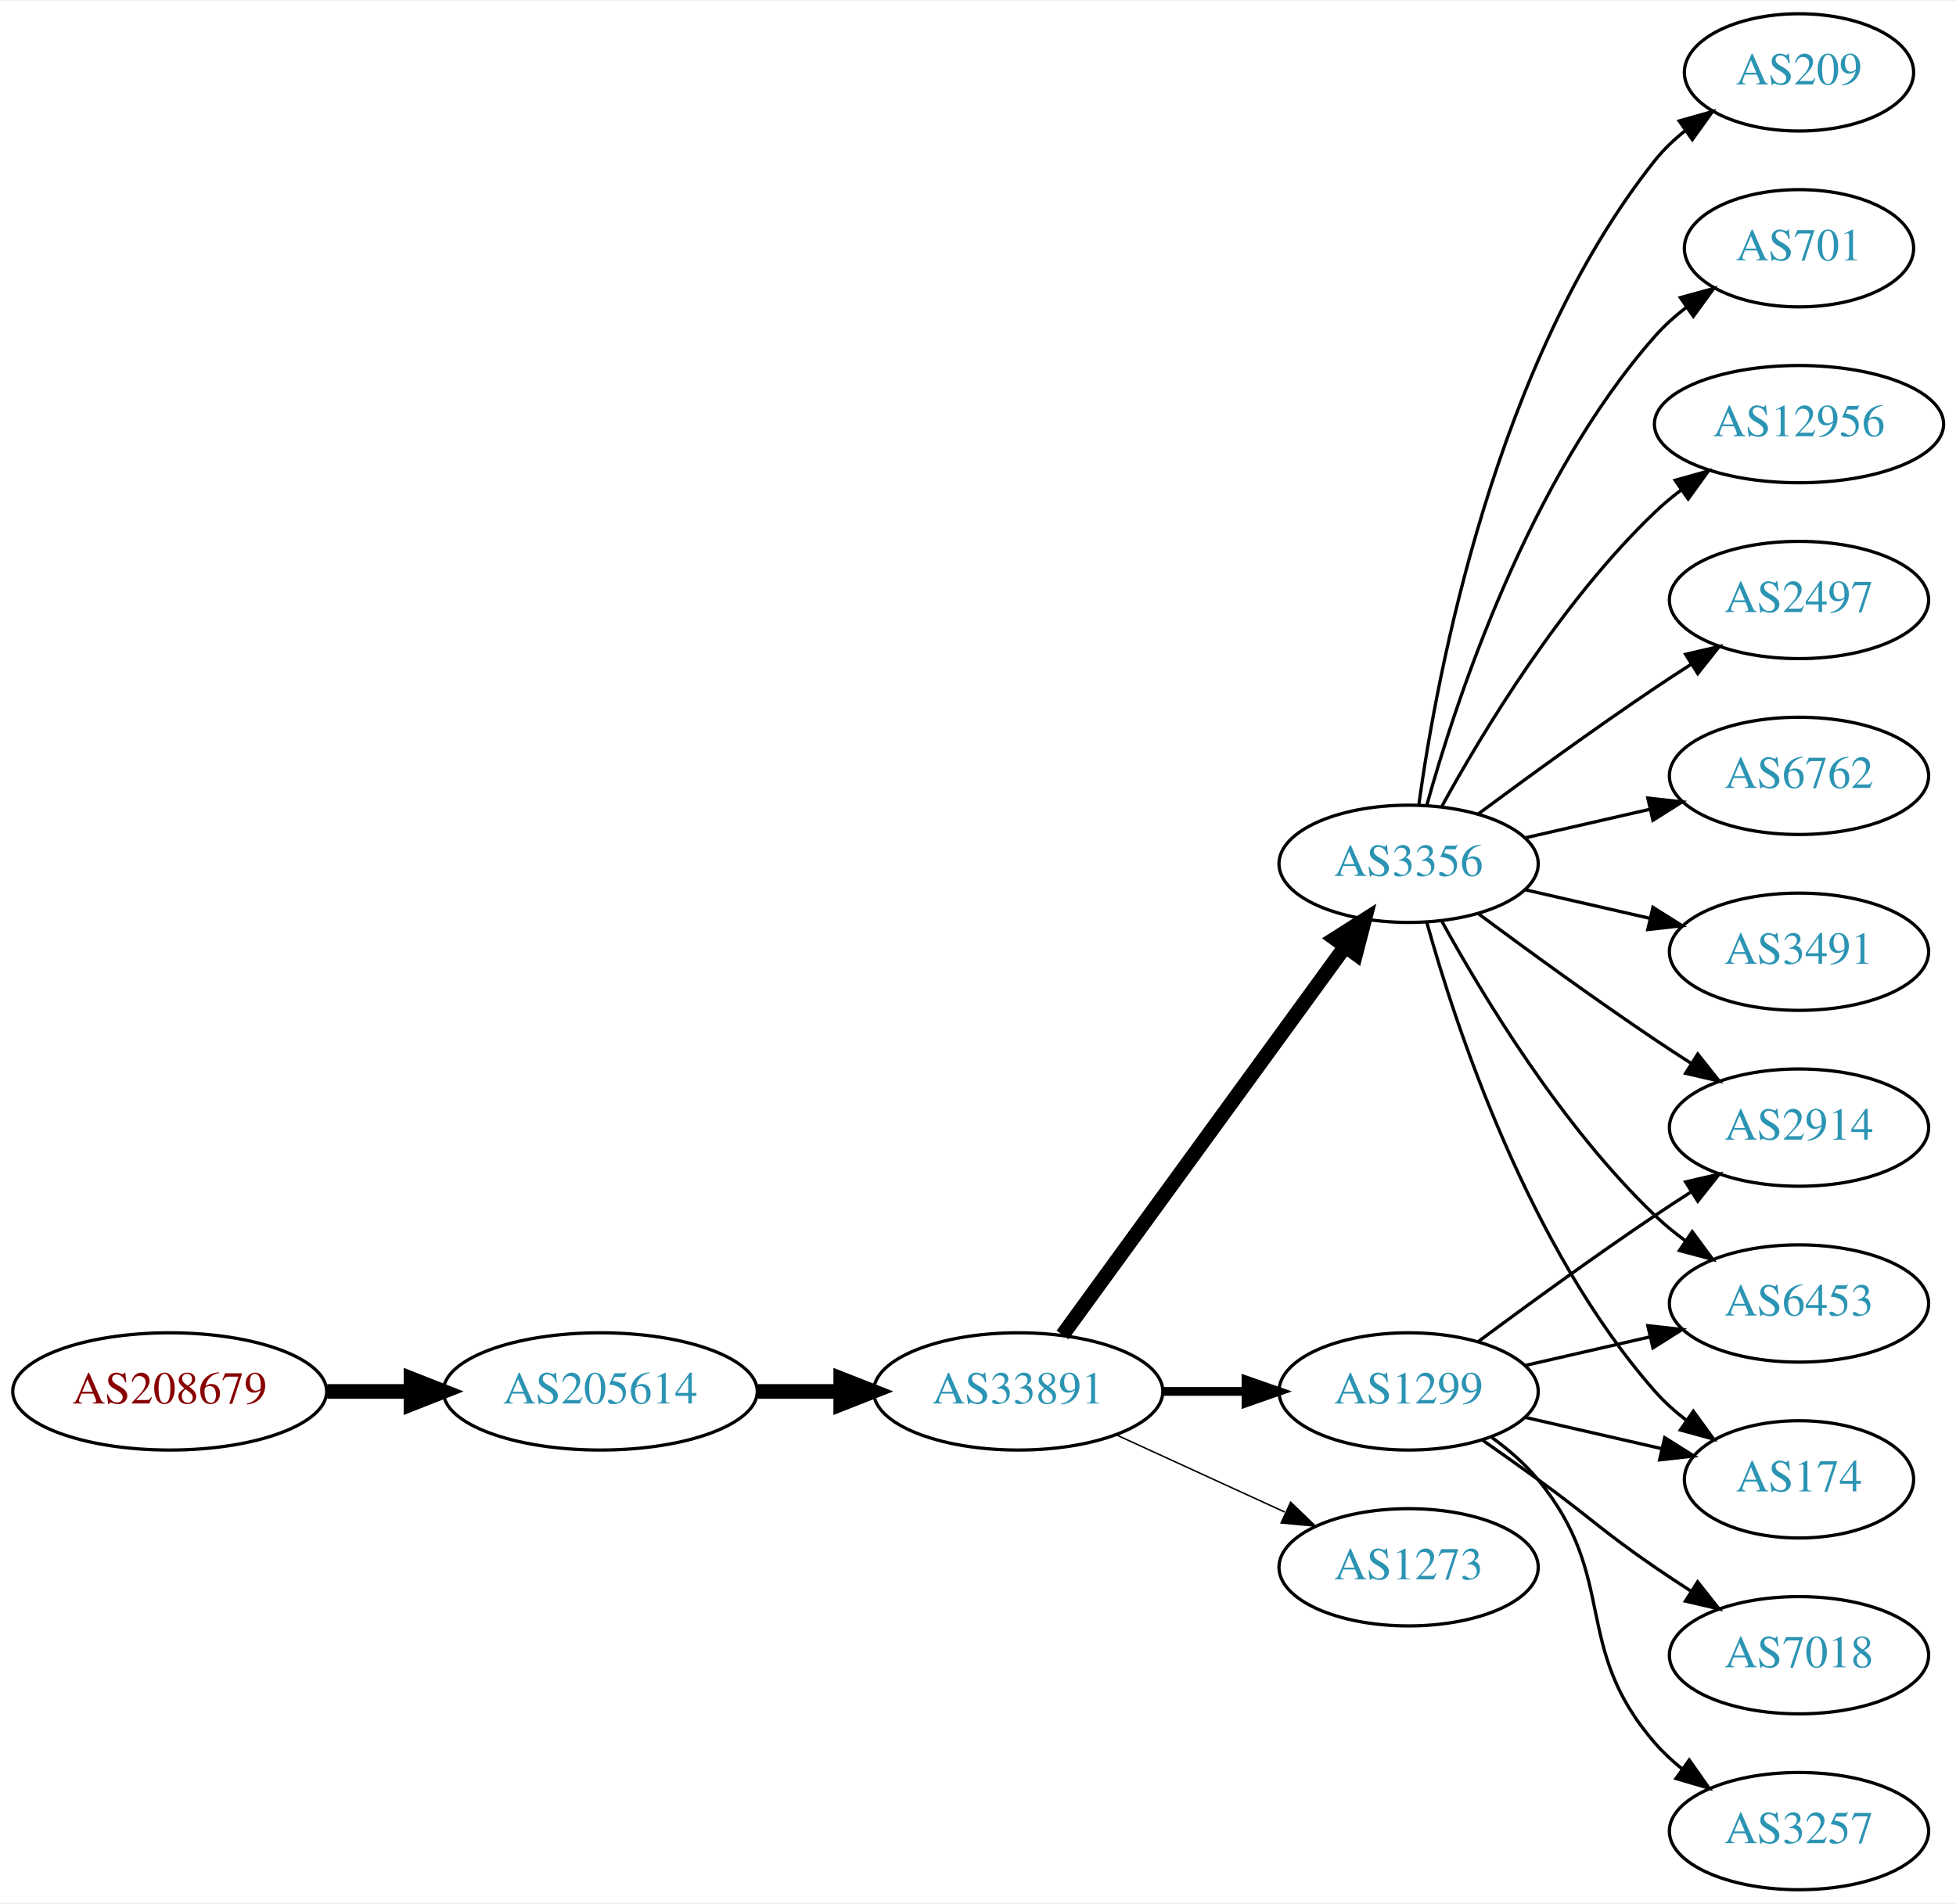
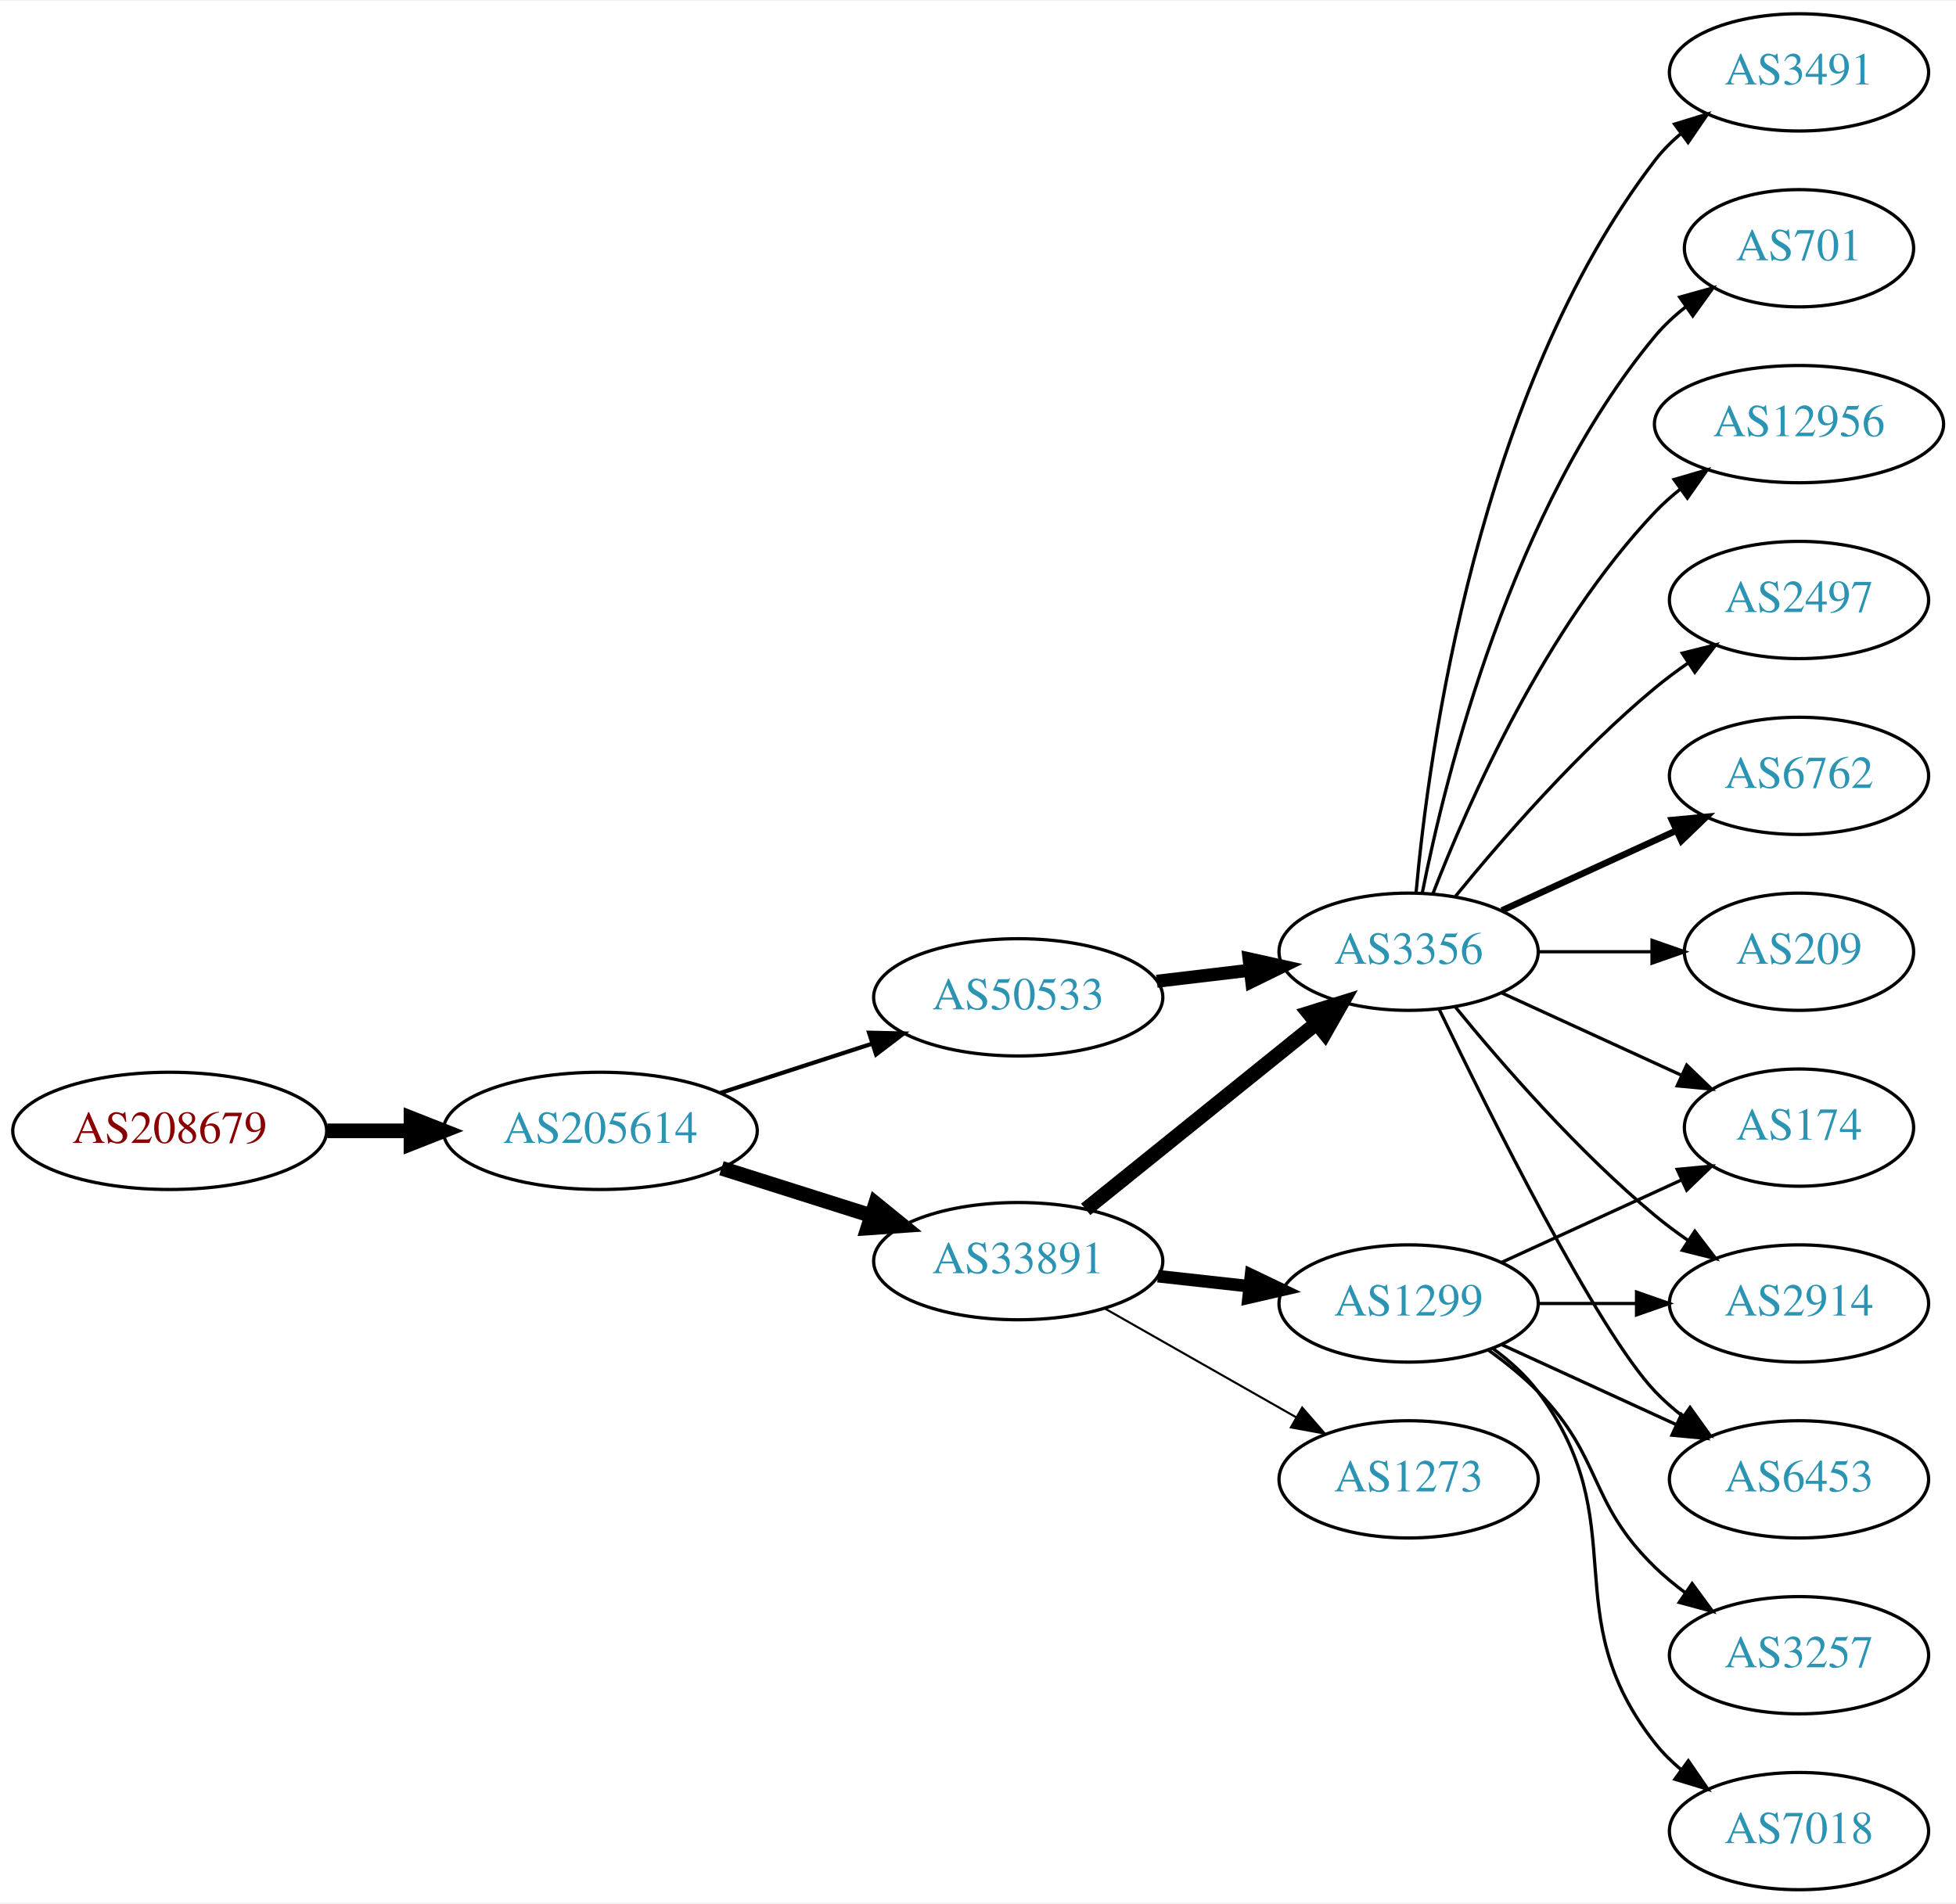
<svg xmlns="http://www.w3.org/2000/svg" xmlns:xlink="http://www.w3.org/1999/xlink" width="600pt" height="584pt" viewBox="0.00 0.00 600.46 584.00">
  <g id="graph0" class="graph" transform="scale(1 1) rotate(0) translate(4 580)">
    <polygon fill="white" stroke="none" points="-4,4 -4,-580 596.46,-580 596.46,4 -4,4" />
    <g id="node1" class="node">
      <g id="a_node1">
        <a xlink:href="/asn/208679" xlink:title="AS208679 ~ ML11 systems &amp; services GmbH [AT]">
-           <ellipse fill="#ffffff" stroke="black" cx="48.096" cy="-153" rx="48.192" ry="18" />
-           <text text-anchor="middle" x="48.096" y="-149.3" font-family="Times,serif" font-size="14.00" fill="#880000">AS208679</text>
+           <ellipse fill="#ffffff" stroke="black" cx="48.096" cy="-233" rx="48.192" ry="18" />
+           <text text-anchor="middle" x="48.096" y="-229.3" font-family="Times,serif" font-size="14.00" fill="#880000">AS208679</text>
        </a>
      </g>
    </g>
    <g id="node2" class="node">
      <g id="a_node2">
        <a xlink:href="/asn/205614" xlink:title="AS205614 ~ Medialine EuroTrade AG [DE]">
-           <ellipse fill="#ffffff" stroke="black" cx="180.287" cy="-153" rx="48.192" ry="18" />
-           <text text-anchor="middle" x="180.287" y="-149.3" font-family="Times,serif" font-size="14.00" fill="#2c94b3">AS205614</text>
+           <ellipse fill="#ffffff" stroke="black" cx="180.287" cy="-233" rx="48.192" ry="18" />
+           <text text-anchor="middle" x="180.287" y="-229.3" font-family="Times,serif" font-size="14.00" fill="#2c94b3">AS205614</text>
        </a>
      </g>
    </g>
    <g id="edge1" class="edge">
-       <path fill="none" stroke="black" stroke-width="4.5" d="M96.466,-153C104.736,-153 113.42,-153 121.924,-153" />
-       <polygon fill="black" stroke="black" stroke-width="4.5" points="122.17,-156.938 132.17,-153 122.17,-149.063 122.17,-156.938" />
+       <path fill="none" stroke="black" stroke-width="4.5" d="M96.466,-233C104.736,-233 113.42,-233 121.924,-233" />
+       <polygon fill="black" stroke="black" stroke-width="4.5" points="122.17,-236.938 132.17,-233 122.17,-229.063 122.17,-236.938" />
    </g>
    <g id="node3" class="node">
      <g id="a_node3">
-         <a xlink:href="/asn/33891" xlink:title="AS33891 ~ CORE-BACKBONE GMBH GLOBAL NETWORK [DE]">
-           <ellipse fill="#ffffff" stroke="black" cx="308.579" cy="-153" rx="44.393" ry="18" />
-           <text text-anchor="middle" x="308.579" y="-149.3" font-family="Times,serif" font-size="14.00" fill="#2c94b3">AS33891</text>
+         <a xlink:href="/asn/50533" xlink:title="AS50533 ~ ITENOS GmbH [DE]">
+           <ellipse fill="#ffffff" stroke="black" cx="308.579" cy="-274" rx="44.393" ry="18" />
+           <text text-anchor="middle" x="308.579" y="-270.3" font-family="Times,serif" font-size="14.00" fill="#2c94b3">AS50533</text>
        </a>
      </g>
    </g>
    <g id="edge2" class="edge">
-       <path fill="none" stroke="black" stroke-width="4.5" d="M228.673,-153C236.933,-153 245.578,-153 253.99,-153" />
-       <polygon fill="black" stroke="black" stroke-width="4.5" points="254.096,-156.938 264.096,-153 254.096,-149.063 254.096,-156.938" />
+       <path fill="none" stroke="black" stroke-width="1.286" d="M217.14,-244.639C231.616,-249.339 248.463,-254.808 263.665,-259.744" />
+       <polygon fill="black" stroke="black" stroke-width="1.286" points="262.785,-263.137 273.377,-262.896 264.946,-256.48 262.785,-263.137" />
    </g>
    <g id="node4" class="node">
      <g id="a_node4">
-         <a xlink:href="/asn/3356" xlink:title="AS3356 ~ Level 3 Parent, LLC [US]">
-           <ellipse fill="#ffffff" stroke="black" cx="428.422" cy="-315" rx="39.794" ry="18" />
-           <text text-anchor="middle" x="428.422" y="-311.3" font-family="Times,serif" font-size="14.00" fill="#2c94b3">AS3356</text>
+         <a xlink:href="/asn/33891" xlink:title="AS33891 ~ CORE-BACKBONE GMBH GLOBAL NETWORK [DE]">
+           <ellipse fill="#ffffff" stroke="black" cx="308.579" cy="-193" rx="44.393" ry="18" />
+           <text text-anchor="middle" x="308.579" y="-189.3" font-family="Times,serif" font-size="14.00" fill="#2c94b3">AS33891</text>
        </a>
      </g>
    </g>
    <g id="edge3" class="edge">
-       <path fill="none" stroke="black" stroke-width="4.5" d="M322.19,-170.337C343.011,-198.96 384.673,-256.233 408.862,-289.486" />
-       <polygon fill="black" stroke="black" stroke-width="4.5" points="405.834,-292.017 414.901,-297.788 412.203,-287.385 405.834,-292.017" />
+       <path fill="none" stroke="black" stroke-width="4.5" d="M217.477,-221.538C231.827,-216.993 248.464,-211.723 263.506,-206.959" />
+       <polygon fill="black" stroke="black" stroke-width="4.5" points="264.777,-210.687 273.121,-203.914 262.399,-203.179 264.777,-210.687" />
    </g>
    <g id="node5" class="node">
      <g id="a_node5">
+         <a xlink:href="/asn/3356" xlink:title="AS3356 ~ LEVEL3 [US]">
+           <ellipse fill="#ffffff" stroke="black" cx="428.422" cy="-288" rx="39.794" ry="18" />
+           <text text-anchor="middle" x="428.422" y="-284.3" font-family="Times,serif" font-size="14.00" fill="#2c94b3">AS3356</text>
+         </a>
+       </g>
+     </g>
+     <g id="edge4" class="edge">
+       <path fill="none" stroke="black" stroke-width="4" d="M351.126,-278.936C360.372,-280.034 370.245,-281.207 379.716,-282.332" />
+       <polygon fill="black" stroke="black" stroke-width="4" points="379.444,-285.825 389.787,-283.529 380.27,-278.874 379.444,-285.825" />
+     </g>
+     <g id="edge14" class="edge">
+       <path fill="none" stroke="black" stroke-width="4.5" d="M329.303,-208.901C348.708,-224.544 378.494,-248.557 400.158,-266.021" />
+       <polygon fill="black" stroke="black" stroke-width="4.5" points="397.769,-269.153 408.025,-272.363 402.711,-263.022 397.769,-269.153" />
+     </g>
+     <g id="node15" class="node">
+       <g id="a_node15">
+         <a xlink:href="/asn/1299" xlink:title="AS1299 ~ Telia Carrier [EU]">
+           <ellipse fill="#ffffff" stroke="black" cx="428.422" cy="-180" rx="39.794" ry="18" />
+           <text text-anchor="middle" x="428.422" y="-176.3" font-family="Times,serif" font-size="14.00" fill="#2c94b3">AS1299</text>
+         </a>
+       </g>
+     </g>
+     <g id="edge15" class="edge">
+       <path fill="none" stroke="black" stroke-width="3.857" d="M351.458,-188.38C360.494,-187.383 370.116,-186.322 379.367,-185.301" />
+       <polygon fill="black" stroke="black" stroke-width="3.857" points="380.048,-188.747 389.604,-184.172 379.28,-181.79 380.048,-188.747" />
+     </g>
+     <g id="node16" class="node">
+       <g id="a_node16">
        <a xlink:href="/asn/1273" xlink:title="AS1273 ~ Vodafone Group PLC [EU]">
-           <ellipse fill="#ffffff" stroke="black" cx="428.422" cy="-99" rx="39.794" ry="18" />
-           <text text-anchor="middle" x="428.422" y="-95.3" font-family="Times,serif" font-size="14.00" fill="#2c94b3">AS1273</text>
-         </a>
-       </g>
-     </g>
-     <g id="edge4" class="edge">
-       <path fill="none" stroke="black" stroke-width="0.45" d="M338.709,-139.652C354.32,-132.498 373.717,-123.609 390.39,-115.97" />
-       <polygon fill="black" stroke="black" stroke-width="0.45" points="392.209,-118.986 399.842,-111.638 389.293,-112.622 392.209,-118.986" />
+           <ellipse fill="#ffffff" stroke="black" cx="428.422" cy="-126" rx="39.794" ry="18" />
+           <text text-anchor="middle" x="428.422" y="-122.3" font-family="Times,serif" font-size="14.00" fill="#2c94b3">AS1273</text>
+         </a>
+       </g>
+     </g>
+     <g id="edge16" class="edge">
+       <path fill="none" stroke="black" stroke-width="0.643" d="M335.149,-178.462C352.368,-168.672 375.254,-155.66 393.925,-145.045" />
+       <polygon fill="black" stroke="black" stroke-width="0.643" points="395.746,-148.036 402.709,-140.05 392.286,-141.95 395.746,-148.036" />
    </g>
    <g id="node6" class="node">
      <g id="a_node6">
-         <a xlink:href="/asn/1299" xlink:title="AS1299 ~ Telia Carrier [EU]">
-           <ellipse fill="#ffffff" stroke="black" cx="428.422" cy="-153" rx="39.794" ry="18" />
-           <text text-anchor="middle" x="428.422" y="-149.3" font-family="Times,serif" font-size="14.00" fill="#2c94b3">AS1299</text>
+         <a xlink:href="/asn/174" xlink:title="AS174 ~ Cogent Communications [US]">
+           <ellipse fill="#ffffff" stroke="black" cx="548.264" cy="-234" rx="35.194" ry="18" />
+           <text text-anchor="middle" x="548.264" y="-230.3" font-family="Times,serif" font-size="14.00" fill="#2c94b3">AS174</text>
        </a>
      </g>
    </g>
    <g id="edge5" class="edge">
-       <path fill="none" stroke="black" stroke-width="2.7" d="M352.79,-153C361.103,-153 369.865,-153 378.348,-153" />
-       <polygon fill="black" stroke="black" stroke-width="2.7" points="378.506,-156.5 388.506,-153 378.506,-149.5 378.506,-156.5" />
+       <path fill="none" stroke="black" d="M457.05,-275.339C473.467,-267.817 494.448,-258.202 512.045,-250.139" />
+       <polygon fill="black" stroke="black" points="513.79,-253.189 521.422,-245.842 510.873,-246.826 513.79,-253.189" />
    </g>
    <g id="node7" class="node">
      <g id="a_node7">
        <a xlink:href="/asn/2497" xlink:title="AS2497 ~ Internet Initiative Japan Inc. [JP]">
          <ellipse fill="#ffffff" stroke="black" cx="548.264" cy="-396" rx="39.794" ry="18" />
          <text text-anchor="middle" x="548.264" y="-392.3" font-family="Times,serif" font-size="14.00" fill="#2c94b3">AS2497</text>
        </a>
      </g>
    </g>
    <g id="edge6" class="edge">
-       <path fill="none" stroke="black" d="M449.752,-330.277C464.614,-341.304 485.359,-356.407 504.068,-369 507.617,-371.389 511.367,-373.839 515.116,-376.242" />
-       <polygon fill="black" stroke="black" points="513.442,-379.325 523.764,-381.712 517.184,-373.409 513.442,-379.325" />
+       <path fill="none" stroke="black" d="M442.841,-305.065C456.955,-322.375 480.37,-349.345 504.068,-369 507.284,-371.668 510.785,-374.27 514.355,-376.741" />
+       <polygon fill="black" stroke="black" points="512.433,-379.666 522.712,-382.236 516.279,-373.817 512.433,-379.666" />
    </g>
    <g id="node8" class="node">
      <g id="a_node8">
        <a xlink:href="/asn/6762" xlink:title="AS6762 ~ TELECOM ITALIA SPARKLE S.p.A. [IT]">
          <ellipse fill="#ffffff" stroke="black" cx="548.264" cy="-342" rx="39.794" ry="18" />
          <text text-anchor="middle" x="548.264" y="-338.3" font-family="Times,serif" font-size="14.00" fill="#2c94b3">AS6762</text>
        </a>
      </g>
    </g>
    <g id="edge7" class="edge">
-       <path fill="none" stroke="black" d="M464.141,-322.955C476.141,-325.704 489.762,-328.825 502.454,-331.733" />
-       <polygon fill="black" stroke="black" points="501.857,-335.187 512.386,-334.009 503.42,-328.364 501.857,-335.187" />
+       <path fill="none" stroke="black" stroke-width="2" d="M457.05,-300.661C473.007,-307.973 493.278,-317.261 510.561,-325.181" />
+       <polygon fill="black" stroke="black" stroke-width="2" points="509.259,-328.435 519.808,-329.419 512.175,-322.071 509.259,-328.435" />
    </g>
    <g id="node9" class="node">
      <g id="a_node9">
-         <a xlink:href="/asn/3491" xlink:title="AS3491 ~ PCCW Global, Inc. [US]">
-           <ellipse fill="#ffffff" stroke="black" cx="548.264" cy="-288" rx="39.794" ry="18" />
-           <text text-anchor="middle" x="548.264" y="-284.3" font-family="Times,serif" font-size="14.00" fill="#2c94b3">AS3491</text>
+         <a xlink:href="/asn/209" xlink:title="AS209 ~ CenturyLink Communications, LLC [US]">
+           <ellipse fill="#ffffff" stroke="black" cx="548.264" cy="-288" rx="35.194" ry="18" />
+           <text text-anchor="middle" x="548.264" y="-284.3" font-family="Times,serif" font-size="14.00" fill="#2c94b3">AS209</text>
        </a>
      </g>
    </g>
    <g id="edge8" class="edge">
-       <path fill="none" stroke="black" d="M464.141,-307.045C476.141,-304.296 489.762,-301.175 502.454,-298.267" />
-       <polygon fill="black" stroke="black" points="503.42,-301.636 512.386,-295.991 501.857,-294.813 503.42,-301.636" />
+       <path fill="none" stroke="black" d="M468.334,-288C479.421,-288 491.58,-288 502.963,-288" />
+       <polygon fill="black" stroke="black" points="503.145,-291.5 513.145,-288 503.145,-284.5 503.145,-291.5" />
    </g>
    <g id="node10" class="node">
      <g id="a_node10">
-         <a xlink:href="/asn/2914" xlink:title="AS2914 ~ NTT America, Inc. [US]">
-           <ellipse fill="#ffffff" stroke="black" cx="548.264" cy="-234" rx="39.794" ry="18" />
-           <text text-anchor="middle" x="548.264" y="-230.3" font-family="Times,serif" font-size="14.00" fill="#2c94b3">AS2914</text>
+         <a xlink:href="/asn/3491" xlink:title="AS3491 ~ PCCW Global, Inc. [US]">
+           <ellipse fill="#ffffff" stroke="black" cx="548.264" cy="-558" rx="39.794" ry="18" />
+           <text text-anchor="middle" x="548.264" y="-554.3" font-family="Times,serif" font-size="14.00" fill="#2c94b3">AS3491</text>
        </a>
      </g>
    </g>
    <g id="edge9" class="edge">
-       <path fill="none" stroke="black" d="M449.752,-299.723C464.614,-288.696 485.359,-273.593 504.068,-261 507.617,-258.611 511.367,-256.161 515.116,-253.758" />
-       <polygon fill="black" stroke="black" points="517.184,-256.591 523.764,-248.288 513.442,-250.675 517.184,-256.591" />
+       <path fill="none" stroke="black" d="M430.706,-306.117C434.604,-349.332 449.621,-460.131 504.068,-531 506.358,-533.981 509.078,-536.716 512.022,-539.205" />
+       <polygon fill="black" stroke="black" points="510.069,-542.113 520.199,-545.218 514.216,-536.473 510.069,-542.113" />
    </g>
    <g id="node11" class="node">
      <g id="a_node11">
-         <a xlink:href="/asn/6453" xlink:title="AS6453 ~ TATA COMMUNICATIONS (AMERICA) INC [US]">
-           <ellipse fill="#ffffff" stroke="black" cx="548.264" cy="-180" rx="39.794" ry="18" />
-           <text text-anchor="middle" x="548.264" y="-176.3" font-family="Times,serif" font-size="14.00" fill="#2c94b3">AS6453</text>
-         </a>
-       </g>
-     </g>
-     <g id="edge10" class="edge">
-       <path fill="none" stroke="black" d="M438.663,-297.287C451.208,-274.439 475.385,-234.389 504.068,-207 506.936,-204.261 510.125,-201.653 513.434,-199.215" />
-       <polygon fill="black" stroke="black" points="515.497,-202.044 521.793,-193.523 511.558,-196.258 515.497,-202.044" />
-     </g>
-     <g id="node12" class="node">
-       <g id="a_node12">
-         <a xlink:href="/asn/209" xlink:title="AS209 ~ CenturyLink Communications, LLC [US]">
-           <ellipse fill="#ffffff" stroke="black" cx="548.264" cy="-558" rx="35.194" ry="18" />
-           <text text-anchor="middle" x="548.264" y="-554.3" font-family="Times,serif" font-size="14.00" fill="#2c94b3">AS209</text>
-         </a>
-       </g>
-     </g>
-     <g id="edge11" class="edge">
-       <path fill="none" stroke="black" d="M431.561,-333.17C437.061,-372.974 454.886,-469.233 504.068,-531 506.733,-534.347 509.933,-537.393 513.371,-540.132" />
-       <polygon fill="black" stroke="black" points="511.488,-543.087 521.685,-545.965 515.509,-537.357 511.488,-543.087" />
-     </g>
-     <g id="node13" class="node">
-       <g id="a_node13">
        <a xlink:href="/asn/701" xlink:title="AS701 ~ UUNET [US]">
          <ellipse fill="#ffffff" stroke="black" cx="548.264" cy="-504" rx="35.194" ry="18" />
          <text text-anchor="middle" x="548.264" y="-500.3" font-family="Times,serif" font-size="14.00" fill="#2c94b3">AS701</text>
        </a>
      </g>
    </g>
-     <g id="edge12" class="edge">
-       <path fill="none" stroke="black" d="M433.994,-332.946C442.9,-364.995 465.184,-432.842 504.068,-477 506.895,-480.211 510.197,-483.172 513.692,-485.864" />
-       <polygon fill="black" stroke="black" points="511.849,-488.845 522.067,-491.645 515.826,-483.084 511.849,-488.845" />
-     </g>
-     <g id="node14" class="node">
-       <g id="a_node14">
-         <a xlink:href="/asn/174" xlink:title="AS174 ~ Cogent Communications [US]">
-           <ellipse fill="#ffffff" stroke="black" cx="548.264" cy="-126" rx="35.194" ry="18" />
-           <text text-anchor="middle" x="548.264" y="-122.3" font-family="Times,serif" font-size="14.00" fill="#2c94b3">AS174</text>
-         </a>
-       </g>
-     </g>
-     <g id="edge13" class="edge">
-       <path fill="none" stroke="black" d="M433.994,-297.054C442.9,-265.005 465.184,-197.158 504.068,-153 506.895,-149.789 510.197,-146.828 513.692,-144.136" />
-       <polygon fill="black" stroke="black" points="515.826,-146.916 522.067,-138.355 511.849,-141.155 515.826,-146.916" />
-     </g>
-     <g id="node15" class="node">
-       <g id="a_node15">
+     <g id="edge10" class="edge">
+       <path fill="none" stroke="black" d="M432.62,-306.073C439.784,-342.141 460.058,-424.125 504.068,-477 506.805,-480.288 510.05,-483.298 513.513,-486.017" />
+       <polygon fill="black" stroke="black" points="511.648,-488.983 521.854,-491.827 515.65,-483.239 511.648,-488.983" />
+     </g>
+     <g id="node12" class="node">
+       <g id="a_node12">
        <a xlink:href="/asn/12956" xlink:title="AS12956 ~ TELXIUS [ES]">
          <ellipse fill="#ffffff" stroke="black" cx="548.264" cy="-450" rx="44.393" ry="18" />
          <text text-anchor="middle" x="548.264" y="-446.3" font-family="Times,serif" font-size="14.00" fill="#2c94b3">AS12956</text>
        </a>
      </g>
    </g>
-     <g id="edge14" class="edge">
-       <path fill="none" stroke="black" d="M438.663,-332.713C451.208,-355.561 475.385,-395.611 504.068,-423 506.575,-425.393 509.326,-427.687 512.188,-429.855" />
-       <polygon fill="black" stroke="black" points="510.235,-432.759 520.438,-435.61 514.24,-427.018 510.235,-432.759" />
-     </g>
-     <g id="edge18" class="edge">
-       <path fill="none" stroke="black" d="M449.752,-168.277C464.614,-179.304 485.359,-194.407 504.068,-207 507.617,-209.389 511.367,-211.839 515.116,-214.242" />
-       <polygon fill="black" stroke="black" points="513.442,-217.325 523.764,-219.712 517.184,-211.409 513.442,-217.325" />
+     <g id="edge11" class="edge">
+       <path fill="none" stroke="black" d="M435.945,-305.994C446.695,-333.728 470.352,-387.429 504.068,-423 506.452,-425.515 509.119,-427.893 511.925,-430.117" />
+       <polygon fill="black" stroke="black" points="509.918,-432.985 520.087,-435.961 513.994,-427.293 509.918,-432.985" />
+     </g>
+     <g id="node13" class="node">
+       <g id="a_node13">
+         <a xlink:href="/asn/2914" xlink:title="AS2914 ~ NTT America, Inc. [US]">
+           <ellipse fill="#ffffff" stroke="black" cx="548.264" cy="-180" rx="39.794" ry="18" />
+           <text text-anchor="middle" x="548.264" y="-176.3" font-family="Times,serif" font-size="14.00" fill="#2c94b3">AS2914</text>
+         </a>
+       </g>
+     </g>
+     <g id="edge12" class="edge">
+       <path fill="none" stroke="black" d="M442.841,-270.935C456.955,-253.625 480.37,-226.655 504.068,-207 507.284,-204.332 510.785,-201.73 514.355,-199.259" />
+       <polygon fill="black" stroke="black" points="516.279,-202.183 522.712,-193.764 512.433,-196.334 516.279,-202.183" />
+     </g>
+     <g id="node14" class="node">
+       <g id="a_node14">
+         <a xlink:href="/asn/6453" xlink:title="AS6453 ~ TATA COMMUNICATIONS (AMERICA) INC [US]">
+           <ellipse fill="#ffffff" stroke="black" cx="548.264" cy="-126" rx="39.794" ry="18" />
+           <text text-anchor="middle" x="548.264" y="-122.3" font-family="Times,serif" font-size="14.00" fill="#2c94b3">AS6453</text>
+         </a>
+       </g>
+     </g>
+     <g id="edge13" class="edge">
+       <path fill="none" stroke="black" d="M437.769,-270.405C453.236,-238.268 486.381,-171.66 504.068,-153 506.654,-150.272 509.571,-147.706 512.64,-145.323" />
+       <polygon fill="black" stroke="black" points="514.818,-148.07 520.988,-139.457 510.794,-142.342 514.818,-148.07" />
+     </g>
+     <g id="edge17" class="edge">
+       <path fill="none" stroke="black" d="M457.05,-192.661C473.467,-200.183 494.448,-209.798 512.045,-217.861" />
+       <polygon fill="black" stroke="black" points="510.873,-221.174 521.422,-222.158 513.79,-214.811 510.873,-221.174" />
+     </g>
+     <g id="edge20" class="edge">
+       <path fill="none" stroke="black" d="M468.334,-180C477.888,-180 488.237,-180 498.2,-180" />
+       <polygon fill="black" stroke="black" points="498.392,-183.5 508.392,-180 498.392,-176.5 498.392,-183.5" />
    </g>
    <g id="edge19" class="edge">
-       <path fill="none" stroke="black" d="M464.141,-160.955C476.141,-163.704 489.762,-166.825 502.454,-169.733" />
-       <polygon fill="black" stroke="black" points="501.857,-173.187 512.386,-172.009 503.42,-166.364 501.857,-173.187" />
-     </g>
-     <g id="edge17" class="edge">
-       <path fill="none" stroke="black" d="M464.141,-145.045C477.233,-142.045 492.256,-138.604 505.896,-135.478" />
-       <polygon fill="black" stroke="black" points="507.038,-138.807 516.004,-133.162 505.474,-131.984 507.038,-138.807" />
-     </g>
-     <g id="node16" class="node">
-       <g id="a_node16">
-         <a xlink:href="/asn/3257" xlink:title="AS3257 ~ GTT [DE]">
-           <ellipse fill="#ffffff" stroke="black" cx="548.264" cy="-18" rx="39.794" ry="18" />
-           <text text-anchor="middle" x="548.264" y="-14.3" font-family="Times,serif" font-size="14.00" fill="#2c94b3">AS3257</text>
-         </a>
-       </g>
-     </g>
-     <g id="edge15" class="edge">
-       <path fill="none" stroke="black" d="M454.002,-138.844C459.097,-135.128 464.11,-130.799 468.068,-126 493.133,-95.606 478.234,-74.742 504.068,-45 506.533,-42.162 509.37,-39.523 512.387,-37.094" />
-       <polygon fill="black" stroke="black" points="514.574,-39.833 520.665,-31.164 510.498,-34.142 514.574,-39.833" />
+       <path fill="none" stroke="black" d="M457.05,-167.339C473.007,-160.027 493.278,-150.739 510.561,-142.819" />
+       <polygon fill="black" stroke="black" points="512.175,-145.929 519.808,-138.581 509.259,-139.565 512.175,-145.929" />
    </g>
    <g id="node17" class="node">
      <g id="a_node17">
+         <a xlink:href="/asn/3257" xlink:title="AS3257 ~ GTT [DE]">
+           <ellipse fill="#ffffff" stroke="black" cx="548.264" cy="-72" rx="39.794" ry="18" />
+           <text text-anchor="middle" x="548.264" y="-68.3" font-family="Times,serif" font-size="14.00" fill="#2c94b3">AS3257</text>
+         </a>
+       </g>
+     </g>
+     <g id="edge18" class="edge">
+       <path fill="none" stroke="black" d="M453.016,-165.611C458.272,-161.852 463.603,-157.563 468.068,-153 488.24,-132.383 483.375,-119.094 504.068,-99 506.913,-96.237 510.087,-93.614 513.387,-91.166" />
+       <polygon fill="black" stroke="black" points="515.453,-93.993 521.735,-85.462 511.504,-88.214 515.453,-93.993" />
+     </g>
+     <g id="node18" class="node">
+       <g id="a_node18">
        <a xlink:href="/asn/7018" xlink:title="AS7018 ~ AT&amp;T Services, Inc. [US]">
-           <ellipse fill="#ffffff" stroke="black" cx="548.264" cy="-72" rx="39.794" ry="18" />
-           <text text-anchor="middle" x="548.264" y="-68.3" font-family="Times,serif" font-size="14.00" fill="#2c94b3">AS7018</text>
-         </a>
-       </g>
-     </g>
-     <g id="edge16" class="edge">
-       <path fill="none" stroke="black" d="M451.179,-137.991C456.713,-134.121 462.632,-129.936 468.068,-126 484.268,-114.271 487.573,-110.311 504.068,-99 507.596,-96.581 511.334,-94.111 515.075,-91.698" />
-       <polygon fill="black" stroke="black" points="517.147,-94.528 523.716,-86.216 513.397,-88.618 517.147,-94.528" />
+           <ellipse fill="#ffffff" stroke="black" cx="548.264" cy="-18" rx="39.794" ry="18" />
+           <text text-anchor="middle" x="548.264" y="-14.3" font-family="Times,serif" font-size="14.00" fill="#2c94b3">AS7018</text>
+         </a>
+       </g>
+     </g>
+     <g id="edge21" class="edge">
+       <path fill="none" stroke="black" d="M454.352,-166.118C459.428,-162.389 464.346,-157.984 468.068,-153 498.339,-112.458 472.769,-84.754 504.068,-45 506.393,-42.047 509.137,-39.33 512.096,-36.853" />
+       <polygon fill="black" stroke="black" points="514.289,-39.585 520.293,-30.855 510.155,-33.936 514.289,-39.585" />
    </g>
  </g>
</svg>
